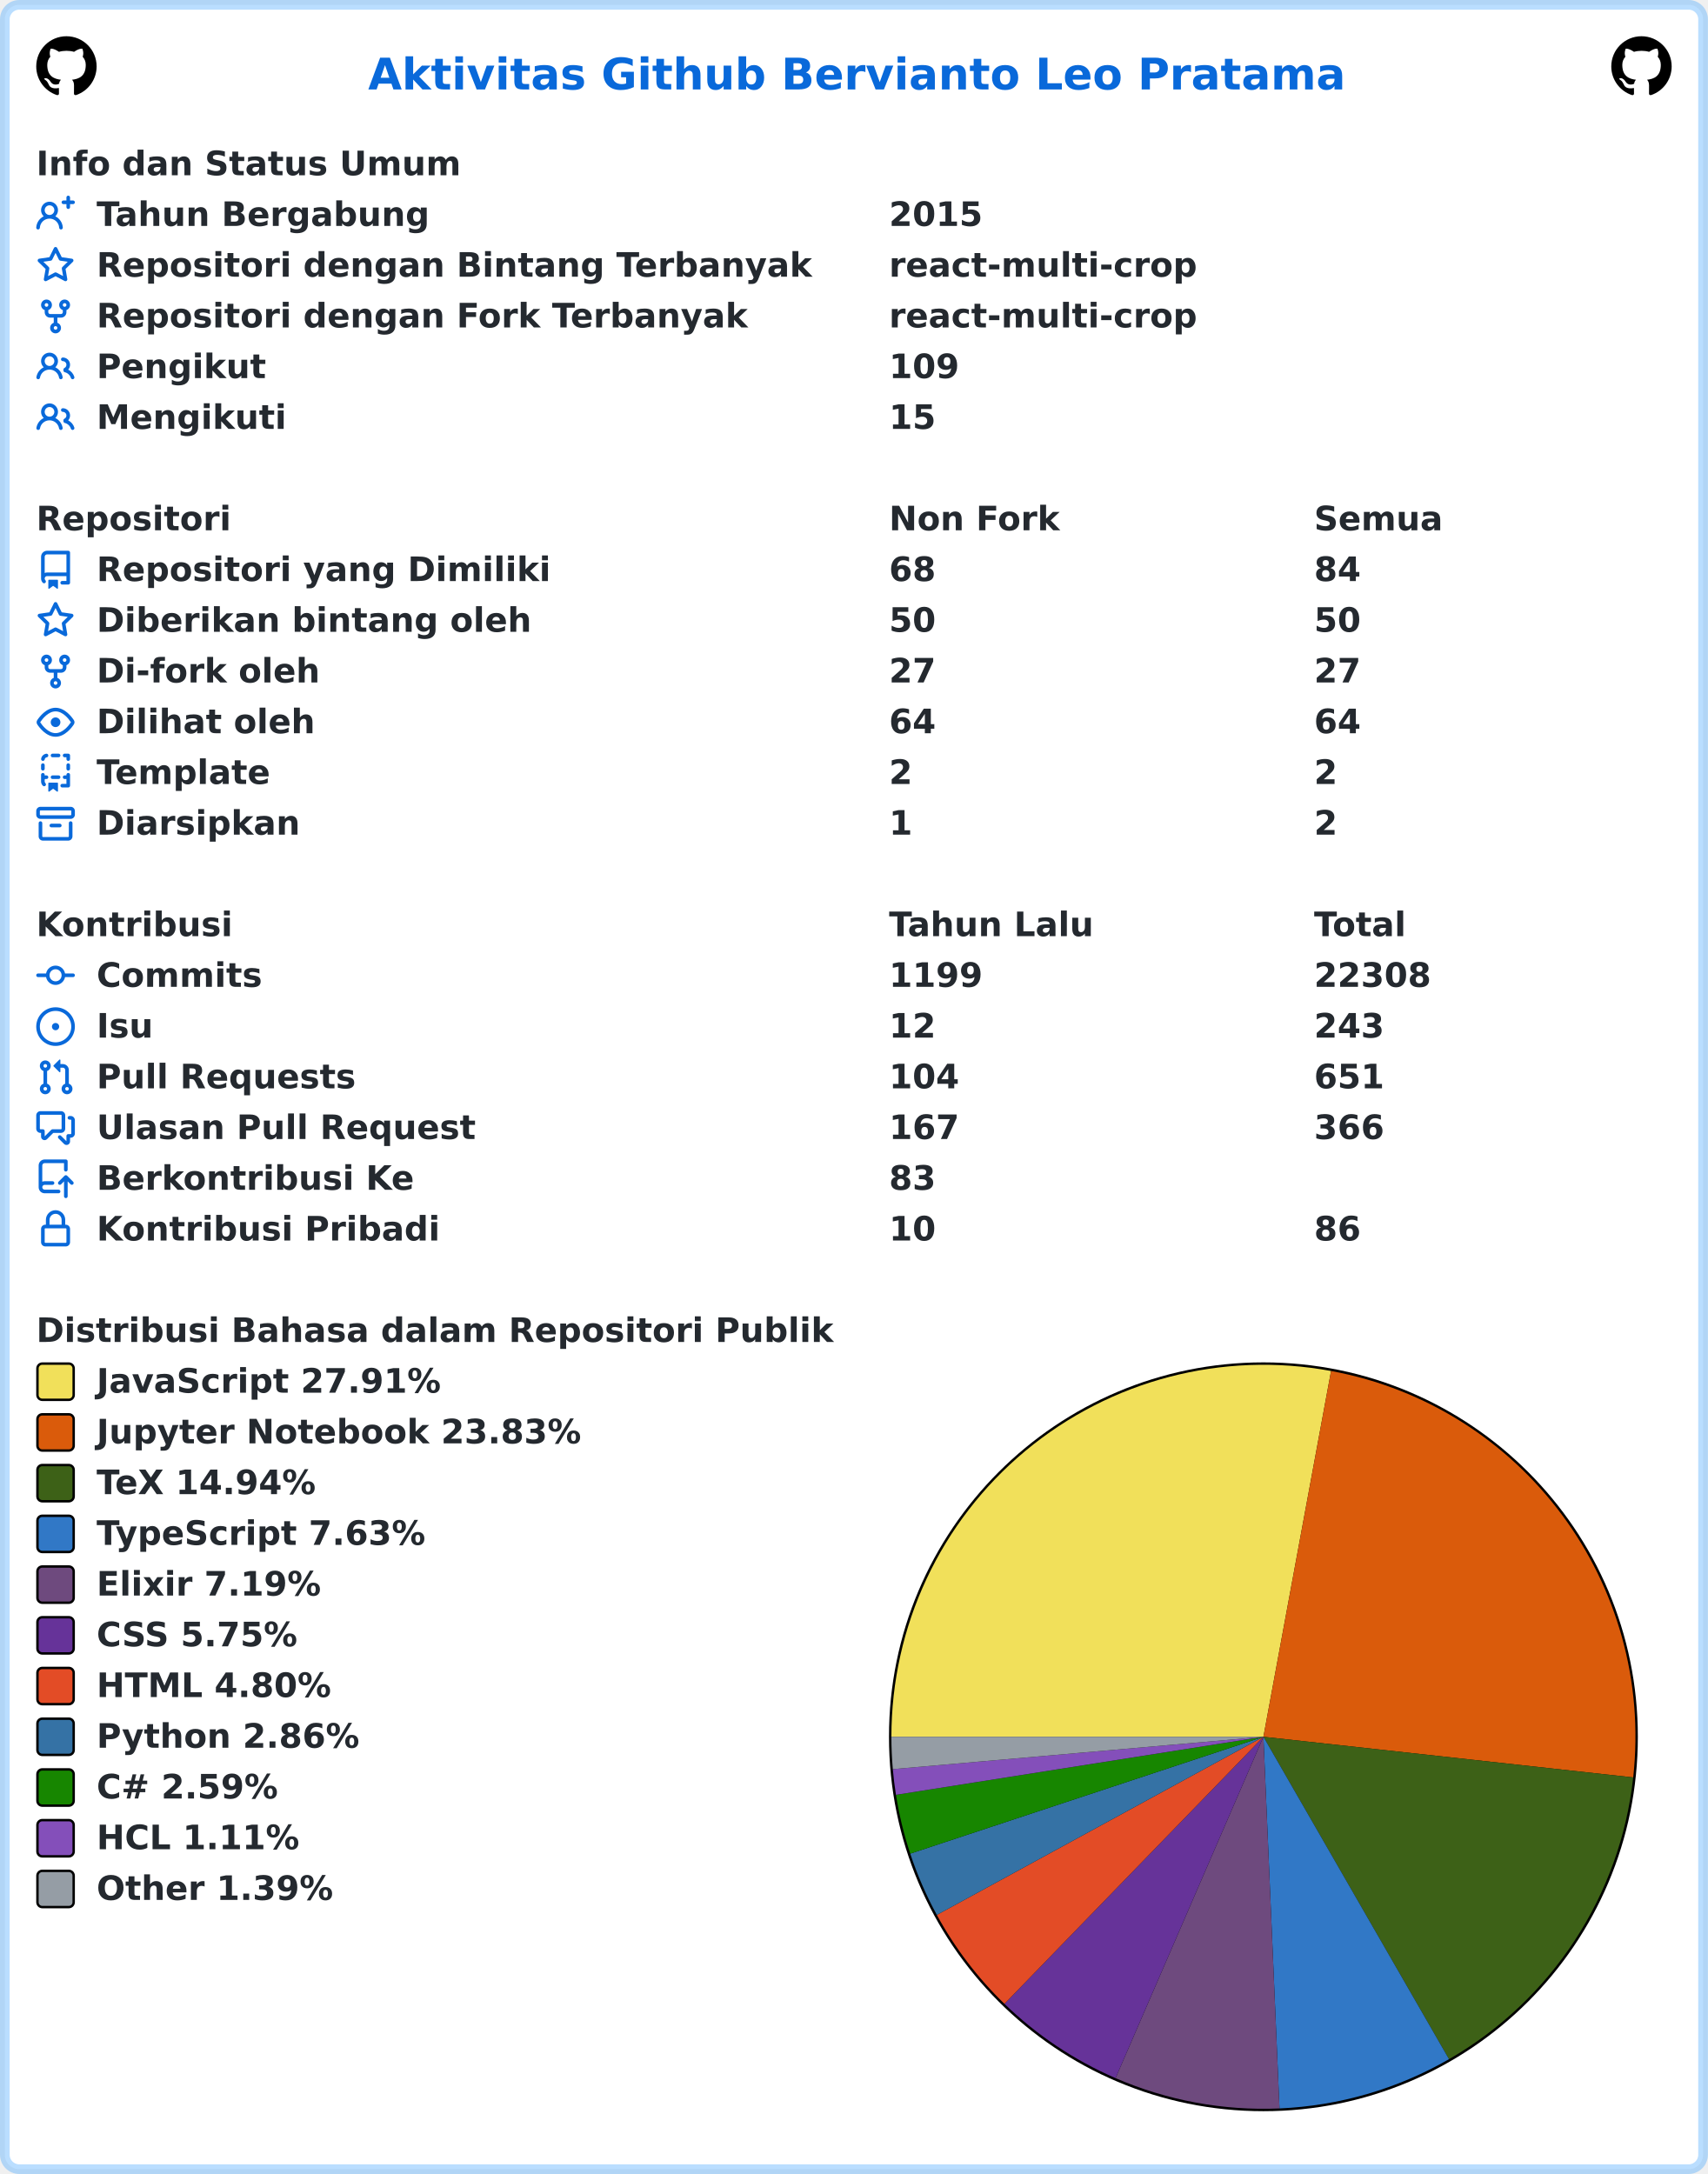
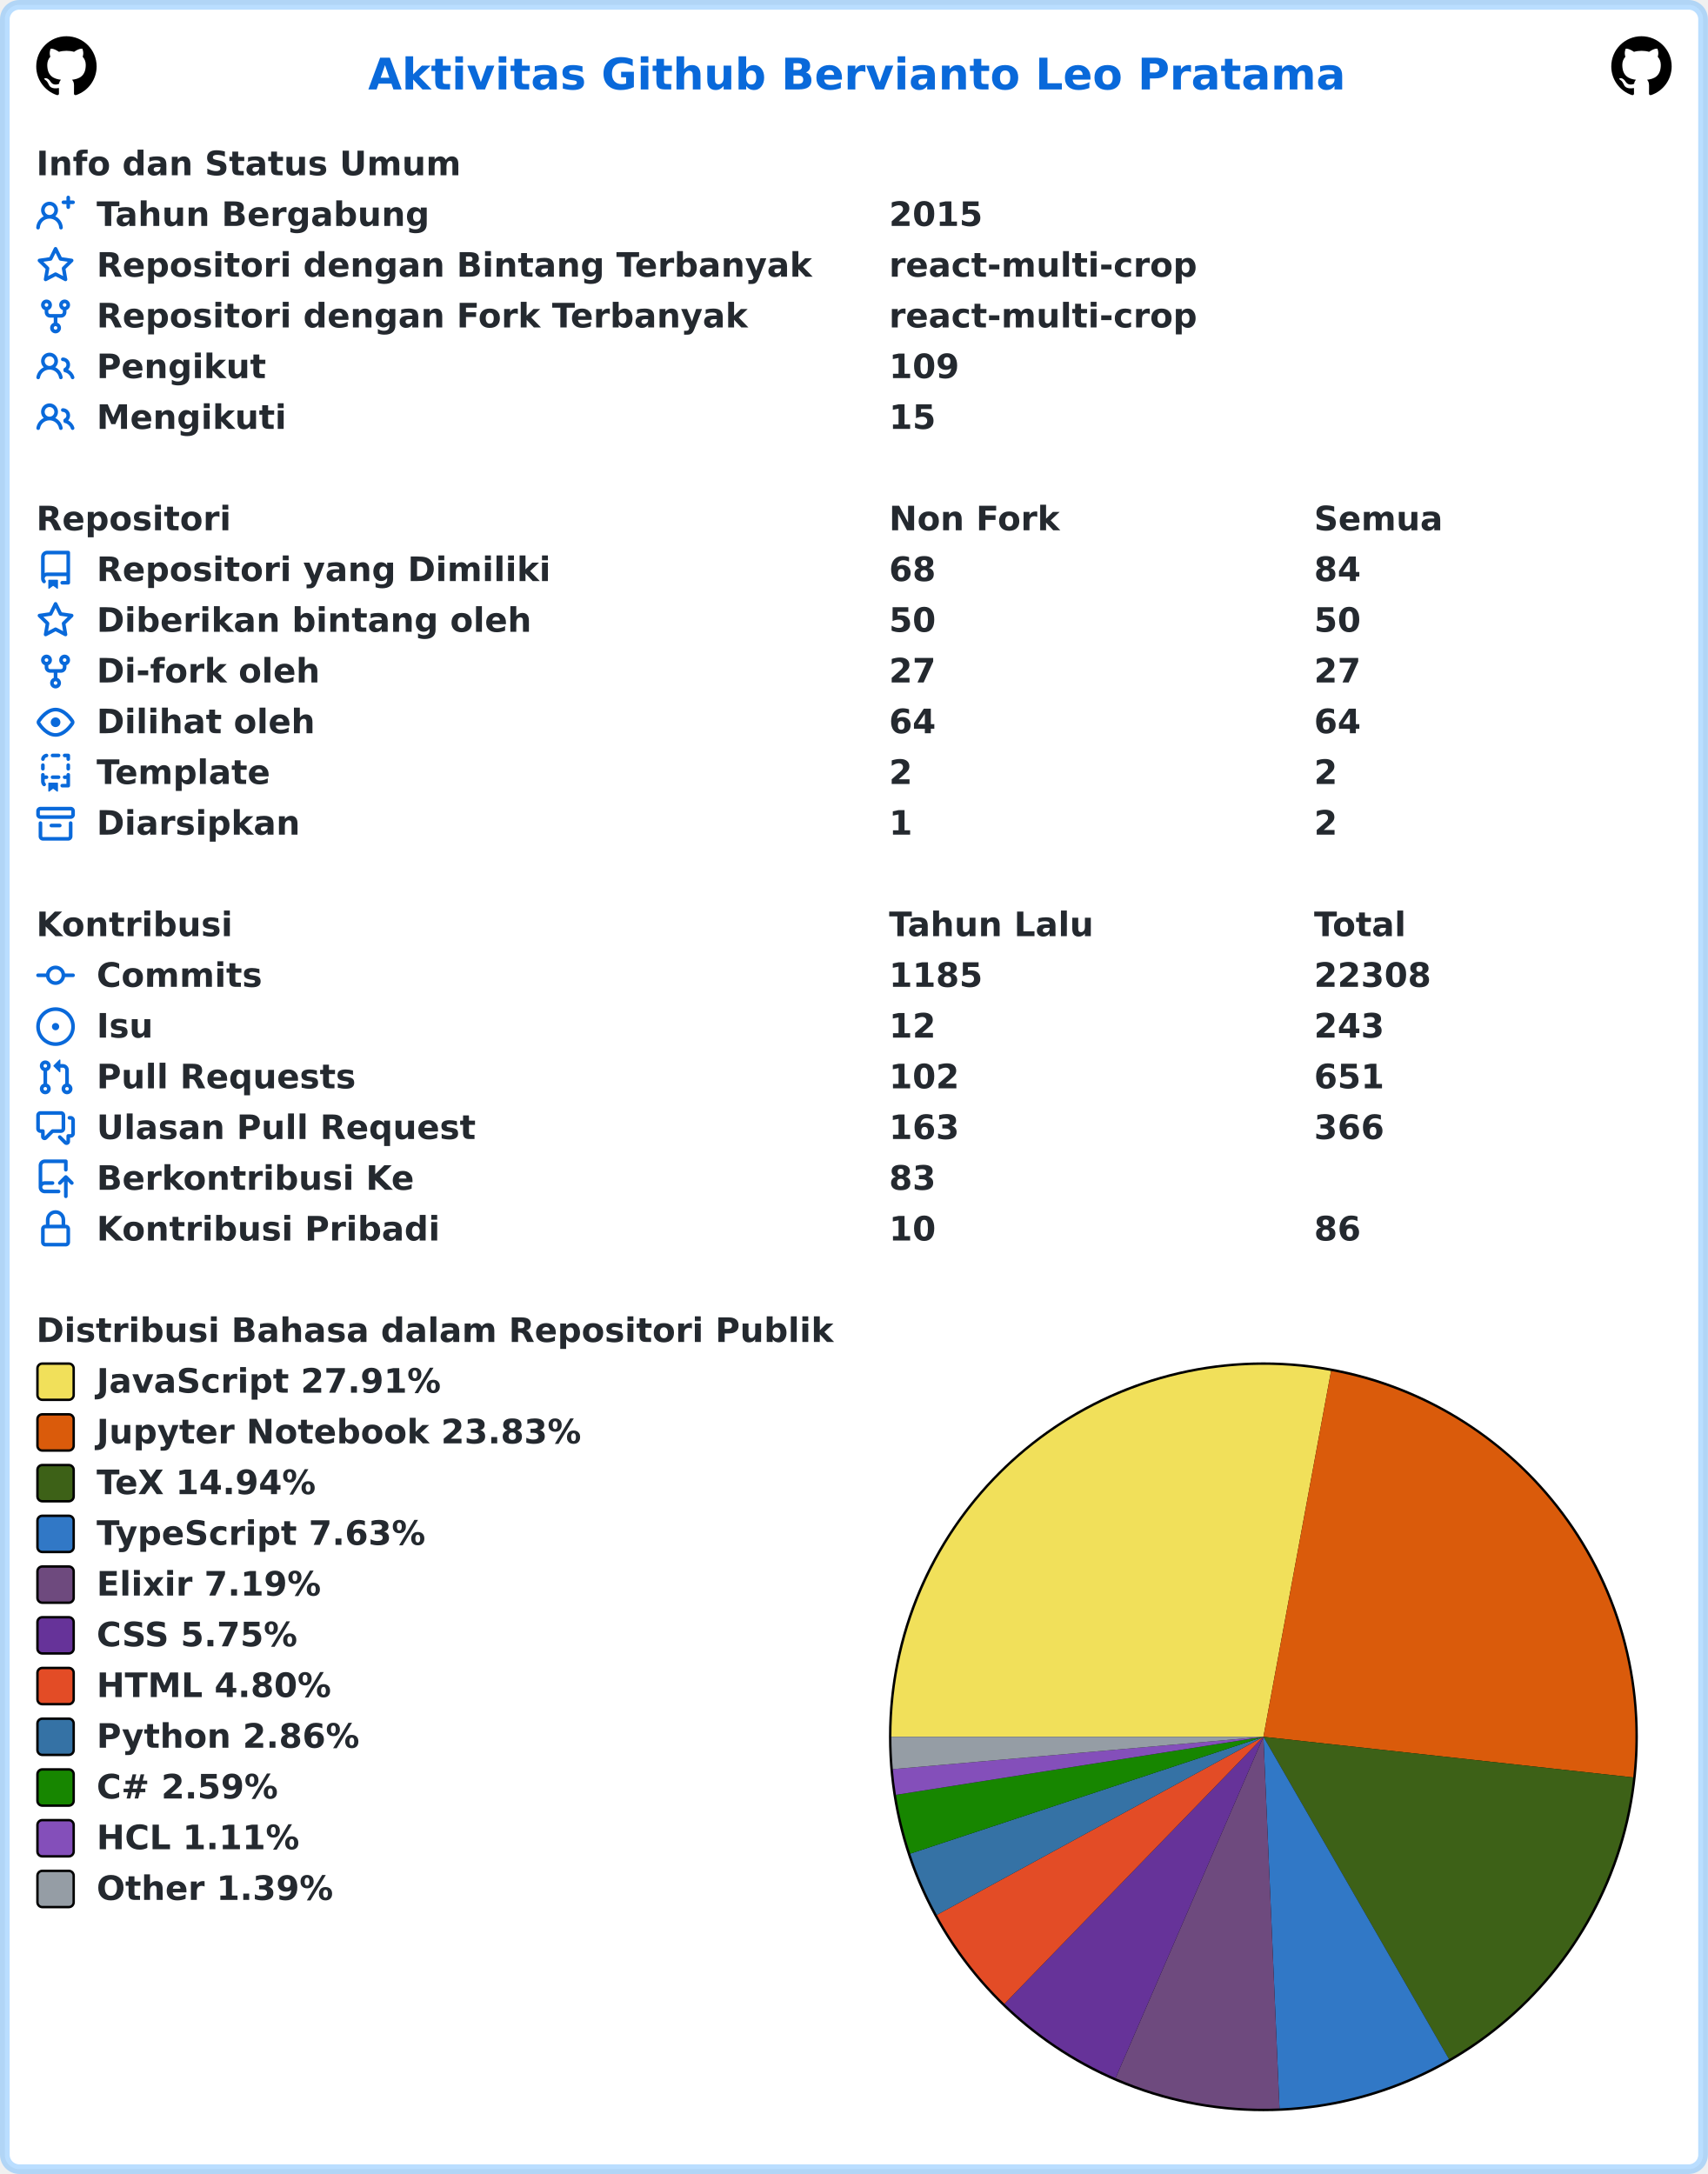
<svg xmlns="http://www.w3.org/2000/svg" width="707" height="900" viewBox="0 0 707 900" lang="id" xml:lang="id">
  <rect x="2" y="2" stroke-width="4" rx="6" width="703" height="896" stroke="rgba(84,174,255,0.4)" fill="#ffffff" />
  <g font-weight="600" font-size="110pt" font-family="Verdana,Geneva,DejaVu Sans,sans-serif" text-rendering="geometricPrecision">
    <text x="1239" y="301" lengthAdjust="spacingAndGlyphs" textLength="3261" transform="scale(0.123)" fill="#0969da">Aktivitas Github Bervianto Leo Pratama</text>
    <svg x="15" y="15" width="25" height="25" viewBox="0 0 16 16">
      <path fill="#000000" fill-rule="evenodd" d="M8 0C3.58 0 0 3.58 0 8c0 3.54 2.29 6.53 5.47 7.59.4.07.55-.17.55-.38 0-.19-.01-.82-.01-1.49-2.01.37-2.53-.49-2.69-.94-.09-.23-.48-.94-.82-1.13-.28-.15-.68-.52-.01-.53.63-.01 1.08.58 1.23.82.72 1.21 1.87.87 2.33.66.07-.52.28-.87.51-1.07-1.78-.2-3.64-.89-3.64-3.95 0-.87.31-1.59.82-2.15-.08-.2-.36-1.02.08-2.12 0 0 .67-.21 2.2.82.64-.18 1.32-.27 2-.27.68 0 1.36.09 2 .27 1.53-1.04 2.2-.82 2.2-.82.44 1.1.16 1.92.08 2.12.51.56.82 1.27.82 2.15 0 3.07-1.87 3.75-3.65 3.95.29.25.54.73.54 1.48 0 1.07-.01 1.93-.01 2.2 0 .21.15.46.55.38A8.013 8.013 0 0016 8c0-4.42-3.58-8-8-8z" />
    </svg>
    <svg x="667" y="15" width="25" height="25" viewBox="0 0 16 16">
      <path fill="#000000" fill-rule="evenodd" d="M8 0C3.58 0 0 3.58 0 8c0 3.54 2.29 6.53 5.47 7.59.4.07.55-.17.55-.38 0-.19-.01-.82-.01-1.49-2.01.37-2.53-.49-2.69-.94-.09-.23-.48-.94-.82-1.13-.28-.15-.68-.52-.01-.53.63-.01 1.08.58 1.23.82.72 1.21 1.87.87 2.33.66.07-.52.28-.87.51-1.07-1.78-.2-3.64-.89-3.64-3.95 0-.87.31-1.59.82-2.15-.08-.2-.36-1.02.08-2.12 0 0 .67-.21 2.2.82.64-.18 1.32-.27 2-.27.68 0 1.36.09 2 .27 1.53-1.04 2.2-.82 2.2-.82.44 1.1.16 1.92.08 2.12.51.56.82 1.27.82 2.15 0 3.07-1.87 3.75-3.65 3.95.29.25.54.73.54 1.48 0 1.07-.01 1.93-.01 2.2 0 .21.15.46.55.38A8.013 8.013 0 0016 8c0-4.42-3.58-8-8-8z" />
    </svg>
    <g transform="translate(0, 60)" fill="#24292f">
      <g transform="translate(15, 0)">
        <g transform="scale(0.095)">
          <text x="0" y="132" textLength="1852" lengthAdjust="spacingAndGlyphs">Info dan Status Umum</text>
        </g>
      </g>
      <g transform="translate(15, 21)">
        <path fill="#0969da" fill-rule="evenodd" d="M13.25 0a.75.75 0 01.75.75V2h1.25a.75.75 0 010 1.5H14v1.25a.75.75 0 01-1.5 0V3.5h-1.25a.75.75 0 010-1.5h1.25V.75a.75.75 0 01.75-.75zM5.5 4a2 2 0 100 4 2 2 0 000-4zm2.4 4.548a3.5 3.5 0 10-4.799 0 5.527 5.527 0 00-3.1 4.66.75.75 0 101.498.085A4.01 4.01 0 015.5 9.5a4.01 4.01 0 014.001 3.793.75.75 0 101.498-.086 5.527 5.527 0 00-3.1-4.659z" />
        <g transform="scale(0.095)">
          <text lengthAdjust="spacingAndGlyphs" textLength="1478" x="263" y="132">Tahun Bergabung</text>
          <text lengthAdjust="spacingAndGlyphs" textLength="420" x="3716" y="132">2015</text>
        </g>
      </g>
      <g transform="translate(15, 42)">
        <path fill="#0969da" fill-rule="evenodd" d="M8 .25a.75.75 0 01.673.418l1.882 3.815 4.21.612a.75.75 0 01.416 1.279l-3.046 2.97.719 4.192a.75.75 0 01-1.088.791L8 12.347l-3.766 1.98a.75.75 0 01-1.088-.79l.72-4.194L.818 6.374a.75.75 0 01.416-1.28l4.21-.611L7.327.668A.75.75 0 018 .25zm0 2.445L6.615 5.5a.75.75 0 01-.564.41l-3.097.45 2.24 2.184a.75.75 0 01.216.664l-.528 3.084 2.769-1.456a.75.75 0 01.698 0l2.77 1.456-.53-3.084a.75.75 0 01.216-.664l2.24-2.183-3.096-.45a.75.75 0 01-.564-.41L8 2.694v.001z" />
        <g transform="scale(0.095)">
          <text lengthAdjust="spacingAndGlyphs" textLength="3126" x="263" y="132">Repositori dengan Bintang Terbanyak</text>
          <text lengthAdjust="spacingAndGlyphs" textLength="1330" x="3716" y="132">react-multi-crop</text>
        </g>
      </g>
      <g transform="translate(15, 63)">
        <path fill="#0969da" fill-rule="evenodd" d="M5 3.25a.75.75 0 11-1.5 0 .75.75 0 011.5 0zm0 2.122a2.25 2.25 0 10-1.5 0v.878A2.25 2.25 0 005.75 8.5h1.5v2.128a2.251 2.251 0 101.5 0V8.5h1.5a2.25 2.25 0 002.25-2.25v-.878a2.25 2.25 0 10-1.5 0v.878a.75.75 0 01-.75.75h-4.5A.75.75 0 015 6.25v-.878zm3.75 7.378a.75.75 0 11-1.5 0 .75.75 0 011.5 0zm3-8.75a.75.75 0 100-1.5.75.75 0 000 1.5z" />
        <g transform="scale(0.095)">
          <text lengthAdjust="spacingAndGlyphs" textLength="2846" x="263" y="132">Repositori dengan Fork Terbanyak</text>
          <text lengthAdjust="spacingAndGlyphs" textLength="1330" x="3716" y="132">react-multi-crop</text>
        </g>
      </g>
      <g transform="translate(15, 84)">
        <path fill="#0969da" fill-rule="evenodd" d="M5.5 3.5a2 2 0 100 4 2 2 0 000-4zM2 5.5a3.5 3.5 0 115.898 2.549 5.507 5.507 0 013.034 4.084.75.75 0 11-1.482.235 4.001 4.001 0 00-7.9 0 .75.75 0 01-1.482-.236A5.507 5.507 0 013.102 8.05 3.49 3.49 0 012 5.5zM11 4a.75.75 0 100 1.5 1.5 1.5 0 01.666 2.844.75.75 0 00-.416.672v.352a.75.75 0 00.574.73c1.2.289 2.162 1.2 2.522 2.372a.75.75 0 101.434-.44 5.01 5.01 0 00-2.56-3.012A3 3 0 0011 4z" />
        <g transform="scale(0.095)">
          <text lengthAdjust="spacingAndGlyphs" textLength="723" x="263" y="132">Pengikut</text>
          <text lengthAdjust="spacingAndGlyphs" textLength="315" x="3716" y="132">109</text>
        </g>
      </g>
      <g transform="translate(15, 105)">
        <path fill="#0969da" fill-rule="evenodd" d="M5.5 3.5a2 2 0 100 4 2 2 0 000-4zM2 5.5a3.5 3.5 0 115.898 2.549 5.507 5.507 0 013.034 4.084.75.75 0 11-1.482.235 4.001 4.001 0 00-7.9 0 .75.75 0 01-1.482-.236A5.507 5.507 0 013.102 8.05 3.49 3.49 0 012 5.5zM11 4a.75.75 0 100 1.5 1.5 1.5 0 01.666 2.844.75.75 0 00-.416.672v.352a.75.75 0 00.574.73c1.2.289 2.162 1.2 2.522 2.372a.75.75 0 101.434-.44 5.01 5.01 0 00-2.56-3.012A3 3 0 0011 4z" />
        <g transform="scale(0.095)">
          <text lengthAdjust="spacingAndGlyphs" textLength="813" x="263" y="132">Mengikuti</text>
          <text lengthAdjust="spacingAndGlyphs" textLength="210" x="3716" y="132">15</text>
        </g>
      </g>
    </g>
    <g transform="translate(0, 207)" fill="#24292f">
      <g transform="translate(15, 0)">
        <g transform="scale(0.095)">
          <text x="0" y="132" textLength="832" lengthAdjust="spacingAndGlyphs">Repositori</text>
          <text x="3716" y="132" textLength="740" lengthAdjust="spacingAndGlyphs">Non Fork</text>
          <text x="5568" y="132" textLength="573" lengthAdjust="spacingAndGlyphs">Semua</text>
        </g>
      </g>
      <g transform="translate(15, 21)">
        <path fill="#0969da" fill-rule="evenodd" d="M2 2.5A2.5 2.5 0 014.5 0h8.75a.75.75 0 01.75.75v12.5a.75.75 0 01-.75.75h-2.5a.75.75 0 110-1.5h1.75v-2h-8a1 1 0 00-.714 1.7.75.75 0 01-1.072 1.05A2.495 2.495 0 012 11.5v-9zm10.5-1V9h-8c-.356 0-.694.074-1 .208V2.5a1 1 0 011-1h8zM5 12.25v3.25a.25.25 0 00.4.2l1.45-1.087a.25.25 0 01.3 0L8.6 15.7a.25.25 0 00.4-.2v-3.25a.25.25 0 00-.25-.25h-3.5a.25.25 0 00-.25.25z" />
        <g transform="scale(0.095)">
          <text lengthAdjust="spacingAndGlyphs" textLength="1962" x="263" y="132">Repositori yang Dimiliki</text>
          <text lengthAdjust="spacingAndGlyphs" textLength="210" x="3716" y="132">68</text>
          <text lengthAdjust="spacingAndGlyphs" textLength="210" x="5568" y="132">84</text>
        </g>
      </g>
      <g transform="translate(15, 42)">
        <path fill="#0969da" fill-rule="evenodd" d="M8 .25a.75.75 0 01.673.418l1.882 3.815 4.21.612a.75.75 0 01.416 1.279l-3.046 2.97.719 4.192a.75.75 0 01-1.088.791L8 12.347l-3.766 1.98a.75.75 0 01-1.088-.79l.72-4.194L.818 6.374a.75.75 0 01.416-1.28l4.21-.611L7.327.668A.75.75 0 018 .25zm0 2.445L6.615 5.5a.75.75 0 01-.564.41l-3.097.45 2.24 2.184a.75.75 0 01.216.664l-.528 3.084 2.769-1.456a.75.75 0 01.698 0l2.77 1.456-.53-3.084a.75.75 0 01.216-.664l2.24-2.183-3.096-.45a.75.75 0 01-.564-.41L8 2.694v.001z" />
        <g transform="scale(0.095)">
          <text lengthAdjust="spacingAndGlyphs" textLength="1887" x="263" y="132">Diberikan bintang oleh</text>
          <text lengthAdjust="spacingAndGlyphs" textLength="210" x="3716" y="132">50</text>
          <text lengthAdjust="spacingAndGlyphs" textLength="210" x="5568" y="132">50</text>
        </g>
      </g>
      <g transform="translate(15, 63)">
        <path fill="#0969da" fill-rule="evenodd" d="M5 3.25a.75.75 0 11-1.5 0 .75.75 0 011.5 0zm0 2.122a2.25 2.25 0 10-1.5 0v.878A2.25 2.25 0 005.75 8.5h1.5v2.128a2.251 2.251 0 101.5 0V8.5h1.5a2.25 2.25 0 002.25-2.25v-.878a2.25 2.25 0 10-1.5 0v.878a.75.75 0 01-.75.75h-4.5A.75.75 0 015 6.25v-.878zm3.75 7.378a.75.75 0 11-1.5 0 .75.75 0 011.5 0zm3-8.75a.75.75 0 100-1.5.75.75 0 000 1.5z" />
        <g transform="scale(0.095)">
          <text lengthAdjust="spacingAndGlyphs" textLength="963" x="263" y="132">Di-fork oleh</text>
          <text lengthAdjust="spacingAndGlyphs" textLength="210" x="3716" y="132">27</text>
          <text lengthAdjust="spacingAndGlyphs" textLength="210" x="5568" y="132">27</text>
        </g>
      </g>
      <g transform="translate(15, 84)">
        <path fill="#0969da" fill-rule="evenodd" d="M1.679 7.932c.412-.621 1.242-1.75 2.366-2.717C5.175 4.242 6.527 3.5 8 3.5c1.473 0 2.824.742 3.955 1.715 1.124.967 1.954 2.096 2.366 2.717a.119.119 0 010 .136c-.412.621-1.242 1.75-2.366 2.717C10.825 11.758 9.473 12.5 8 12.5c-1.473 0-2.824-.742-3.955-1.715C2.92 9.818 2.09 8.69 1.679 8.068a.119.119 0 010-.136zM8 2c-1.981 0-3.67.992-4.933 2.078C1.797 5.169.88 6.423.43 7.1a1.619 1.619 0 000 1.798c.45.678 1.367 1.932 2.637 3.024C4.329 13.008 6.019 14 8 14c1.981 0 3.67-.992 4.933-2.078 1.27-1.091 2.187-2.345 2.637-3.023a1.619 1.619 0 000-1.798c-.45-.678-1.367-1.932-2.637-3.023C11.671 2.992 9.981 2 8 2zm0 8a2 2 0 100-4 2 2 0 000 4z" />
        <g transform="scale(0.095)">
          <text lengthAdjust="spacingAndGlyphs" textLength="944" x="263" y="132">Dilihat oleh</text>
          <text lengthAdjust="spacingAndGlyphs" textLength="210" x="3716" y="132">64</text>
          <text lengthAdjust="spacingAndGlyphs" textLength="210" x="5568" y="132">64</text>
        </g>
      </g>
      <g transform="translate(15, 105)">
        <path fill="#0969da" fill-rule="evenodd" d="M6 .75A.75.75 0 016.75 0h2.5a.75.75 0 010 1.5h-2.5A.75.75 0 016 .75zm5 0a.75.75 0 01.75-.75h1.5a.75.75 0 01.75.75v1.5a.75.75 0 01-1.5 0V1.5h-.75A.75.75 0 0111 .75zM4.992.662a.75.75 0 01-.636.848c-.436.063-.783.41-.846.846a.75.75 0 01-1.485-.212A2.501 2.501 0 014.144.025a.75.75 0 01.848.637zM2.75 4a.75.75 0 01.75.75v1.5a.75.75 0 01-1.5 0v-1.5A.75.75 0 012.75 4zm10.5 0a.75.75 0 01.75.75v1.5a.75.75 0 01-1.5 0v-1.5a.75.75 0 01.75-.75zM2.75 8a.75.75 0 01.75.75v.268A1.72 1.72 0 013.75 9h.5a.75.75 0 010 1.5h-.5a.25.25 0 00-.25.25v.75c0 .28.114.532.3.714a.75.75 0 01-1.05 1.072A2.495 2.495 0 012 11.5V8.75A.75.75 0 012.75 8zm10.5 0a.75.75 0 01.75.75v4.5a.75.75 0 01-.75.75h-2.5a.75.75 0 010-1.5h1.75v-2h-.75a.75.75 0 010-1.5h.75v-.25a.75.75 0 01.75-.75zM6 9.75A.75.75 0 016.75 9h2.5a.75.75 0 010 1.5h-2.5A.75.75 0 016 9.75zm-1 2.5v3.25a.25.25 0 00.4.2l1.45-1.087a.25.25 0 01.3 0L8.6 15.7a.25.25 0 00.4-.2v-3.25a.25.25 0 00-.25-.25h-3.5a.25.25 0 00-.25.25z" />
        <g transform="scale(0.095)">
          <text lengthAdjust="spacingAndGlyphs" textLength="783" x="263" y="132">Template</text>
          <text lengthAdjust="spacingAndGlyphs" textLength="105" x="3716" y="132">2</text>
          <text lengthAdjust="spacingAndGlyphs" textLength="105" x="5568" y="132">2</text>
        </g>
      </g>
      <g transform="translate(15, 126)">
        <path fill="#0969da" fill-rule="evenodd" d="M1.75 2.5a.25.25 0 00-.25.25v1.5c0 .138.112.25.25.25h12.5a.25.25 0 00.25-.25v-1.5a.25.25 0 00-.25-.25H1.75zM0 2.75C0 1.784.784 1 1.75 1h12.5c.966 0 1.75.784 1.75 1.75v1.5A1.75 1.75 0 0114.25 6H1.75A1.75 1.75 0 010 4.25v-1.5zM1.75 7a.75.75 0 01.75.75v5.5c0 .138.112.25.25.25h10.5a.25.25 0 00.25-.25v-5.5a.75.75 0 111.5 0v5.5A1.75 1.75 0 0113.25 15H2.75A1.75 1.75 0 011 13.25v-5.5A.75.75 0 011.75 7zm4.5 1a.75.75 0 000 1.5h3.5a.75.75 0 100-1.5h-3.5z" />
        <g transform="scale(0.095)">
          <text lengthAdjust="spacingAndGlyphs" textLength="880" x="263" y="132">Diarsipkan</text>
          <text lengthAdjust="spacingAndGlyphs" textLength="105" x="3716" y="132">1</text>
          <text lengthAdjust="spacingAndGlyphs" textLength="105" x="5568" y="132">2</text>
        </g>
      </g>
    </g>
    <g transform="translate(0, 375)" fill="#24292f">
      <g transform="translate(15, 0)">
        <g transform="scale(0.095)">
          <text x="0" y="132" textLength="834" lengthAdjust="spacingAndGlyphs">Kontribusi</text>
          <text x="3716" y="132" textLength="914" lengthAdjust="spacingAndGlyphs">Tahun Lalu</text>
          <text x="5568" y="132" textLength="414" lengthAdjust="spacingAndGlyphs">Total</text>
        </g>
      </g>
      <g transform="translate(15, 21)">
        <path fill="#0969da" fill-rule="evenodd" d="M10.5 7.75a2.5 2.5 0 11-5 0 2.5 2.5 0 015 0zm1.43.75a4.002 4.002 0 01-7.86 0H.75a.75.75 0 110-1.5h3.32a4.001 4.001 0 017.86 0h3.32a.75.75 0 110 1.5h-3.32z" />
        <g transform="scale(0.095)">
          <text lengthAdjust="spacingAndGlyphs" textLength="734" x="263" y="132">Commits</text>
-           <text lengthAdjust="spacingAndGlyphs" textLength="420" x="3716" y="132">1199</text>
+           <text lengthAdjust="spacingAndGlyphs" textLength="420" x="3716" y="132">1185</text>
          <text lengthAdjust="spacingAndGlyphs" textLength="525" x="5568" y="132">22308</text>
        </g>
      </g>
      <g transform="translate(15, 42)">
        <path fill="#0969da" d="M8 9.5a1.5 1.5 0 100-3 1.5 1.5 0 000 3z" />
        <path fill="#0969da" fill-rule="evenodd" d="M8 0a8 8 0 100 16A8 8 0 008 0zM1.5 8a6.5 6.5 0 1113 0 6.5 6.5 0 01-13 0z" />
        <g transform="scale(0.095)">
          <text lengthAdjust="spacingAndGlyphs" textLength="238" x="263" y="132">Isu</text>
          <text lengthAdjust="spacingAndGlyphs" textLength="210" x="3716" y="132">12</text>
          <text lengthAdjust="spacingAndGlyphs" textLength="315" x="5568" y="132">243</text>
        </g>
      </g>
      <g transform="translate(15, 63)">
        <path fill="#0969da" fill-rule="evenodd" d="M7.177 3.073L9.573.677A.25.25 0 0110 .854v4.792a.25.25 0 01-.427.177L7.177 3.427a.25.25 0 010-.354zM3.75 2.5a.75.75 0 100 1.5.75.75 0 000-1.5zm-2.25.75a2.25 2.25 0 113 2.122v5.256a2.251 2.251 0 11-1.5 0V5.372A2.25 2.25 0 011.5 3.25zM11 2.5h-1V4h1a1 1 0 011 1v5.628a2.251 2.251 0 101.5 0V5A2.5 2.5 0 0011 2.5zm1 10.25a.75.75 0 111.5 0 .75.75 0 01-1.5 0zM3.75 12a.75.75 0 100 1.5.75.75 0 000-1.5z" />
        <g transform="scale(0.095)">
          <text lengthAdjust="spacingAndGlyphs" textLength="1113" x="263" y="132">Pull Requests</text>
-           <text lengthAdjust="spacingAndGlyphs" textLength="315" x="3716" y="132">104</text>
+           <text lengthAdjust="spacingAndGlyphs" textLength="315" x="3716" y="132">102</text>
          <text lengthAdjust="spacingAndGlyphs" textLength="315" x="5568" y="132">651</text>
        </g>
      </g>
      <g transform="translate(15, 84)">
        <path fill="#0969da" fill-rule="evenodd" d="M1.5 2.75a.25.25 0 01.25-.25h8.5a.25.25 0 01.25.25v5.5a.25.25 0 01-.25.25h-3.5a.75.75 0 00-.53.22L3.5 11.44V9.25a.75.75 0 00-.75-.75h-1a.25.25 0 01-.25-.25v-5.5zM1.75 1A1.75 1.75 0 000 2.75v5.5C0 9.216.784 10 1.75 10H2v1.543a1.457 1.457 0 002.487 1.03L7.061 10h3.189A1.75 1.75 0 0012 8.25v-5.5A1.75 1.75 0 0010.25 1h-8.5zM14.5 4.75a.25.25 0 00-.25-.25h-.5a.75.75 0 110-1.5h.5c.966 0 1.75.784 1.75 1.75v5.5A1.75 1.75 0 0114.25 12H14v1.543a1.457 1.457 0 01-2.487 1.03L9.22 12.28a.75.75 0 111.06-1.06l2.22 2.22v-2.19a.75.75 0 01.75-.75h1a.25.25 0 00.25-.25v-5.5z" />
        <g transform="scale(0.095)">
          <text lengthAdjust="spacingAndGlyphs" textLength="1640" x="263" y="132">Ulasan Pull Request</text>
-           <text lengthAdjust="spacingAndGlyphs" textLength="315" x="3716" y="132">167</text>
+           <text lengthAdjust="spacingAndGlyphs" textLength="315" x="3716" y="132">163</text>
          <text lengthAdjust="spacingAndGlyphs" textLength="315" x="5568" y="132">366</text>
        </g>
      </g>
      <g transform="translate(15, 105)">
        <path fill="#0969da" fill-rule="evenodd" d="M1 2.5A2.5 2.5 0 013.5 0h8.75a.75.75 0 01.75.75v3.5a.75.75 0 01-1.5 0V1.5h-8a1 1 0 00-1 1v6.708A2.492 2.492 0 013.5 9h3.25a.75.75 0 010 1.5H3.5a1 1 0 100 2h5.75a.75.75 0 010 1.5H3.5A2.5 2.5 0 011 11.5v-9zm13.23 7.79a.75.75 0 001.06-1.06l-2.505-2.505a.75.75 0 00-1.06 0L9.22 9.229a.75.75 0 001.06 1.061l1.225-1.224v6.184a.75.75 0 001.5 0V9.066l1.224 1.224z" />
        <g transform="scale(0.095)">
          <text lengthAdjust="spacingAndGlyphs" textLength="1366" x="263" y="132">Berkontribusi Ke</text>
          <text lengthAdjust="spacingAndGlyphs" textLength="210" x="3716" y="132">83</text>
        </g>
      </g>
      <g transform="translate(15, 126)">
        <path fill="#0969da" fill-rule="evenodd" d="M4 4v2h-.25A1.75 1.75 0 002 7.75v5.5c0 .966.784 1.75 1.75 1.75h8.5A1.75 1.75 0 0014 13.25v-5.5A1.75 1.75 0 0012.25 6H12V4a4 4 0 10-8 0zm6.5 2V4a2.5 2.5 0 00-5 0v2h5zM12 7.5h.25a.25.25 0 01.25.25v5.5a.25.25 0 01-.25.25h-8.5a.25.25 0 01-.25-.25v-5.5a.25.25 0 01.25-.25H12z" />
        <g transform="scale(0.095)">
          <text lengthAdjust="spacingAndGlyphs" textLength="1456" x="263" y="132">Kontribusi Pribadi</text>
          <text lengthAdjust="spacingAndGlyphs" textLength="210" x="3716" y="132">10</text>
          <text lengthAdjust="spacingAndGlyphs" textLength="210" x="5568" y="132">86</text>
        </g>
      </g>
    </g>
    <g transform="translate(0, 543)" fill="#24292f">
      <g transform="translate(15, 0)">
        <g transform="scale(0.095)">
          <text x="0" y="132" textLength="3438" lengthAdjust="spacingAndGlyphs">Distribusi Bahasa dalam Repositori Publik</text>
        </g>
      </g>
      <g transform="translate(368, 21)">
        <circle cx="155" cy="155" r="155" fill="#000000" />
      </g>
      <g transform="translate(369, 22)">
        <path fill-rule="evenodd" fill="#f1e05a" d="M 0.0,154 A 154 154 0 0 1 182.002 2.567 L 154,154 Z" />
        <path fill-rule="evenodd" fill="#DA5B0B" d="M 182.002,2.567 A 154 154 0 0 1 307.078 170.828 L 154,154 Z" />
        <path fill-rule="evenodd" fill="#3D6117" d="M 307.078,170.828 A 154 154 0 0 1 230.831 287.465 L 154,154 Z" />
        <path fill-rule="evenodd" fill="#3178c6" d="M 230.831,287.465 A 154 154 0 0 1 160.653 307.856 L 154,154 Z" />
        <path fill-rule="evenodd" fill="#6e4a7e" d="M 160.653,307.856 A 154 154 0 0 1 92.791 295.313 L 154,154 Z" />
        <path fill-rule="evenodd" fill="#663399" d="M 92.791,295.313 A 154 154 0 0 1 46.791 264.554 L 154,154 Z" />
        <path fill-rule="evenodd" fill="#e34c26" d="M 46.791,264.554 A 154 154 0 0 1 18.808 227.75 L 154,154 Z" />
        <path fill-rule="evenodd" fill="#3572A5" d="M 18.808,227.75 A 154 154 0 0 1 7.797 202.381 L 154,154 Z" />
        <path fill-rule="evenodd" fill="#178600" d="M 7.797,202.381 A 154 154 0 0 1 1.887 178.034 L 154,154 Z" />
        <path fill-rule="evenodd" fill="#844FBA" d="M 1.887,178.034 A 154 154 0 0 1 0.584 167.395 L 154,154 Z" />
        <path fill-rule="evenodd" fill="#959da5" d="M 0.584,167.395 A 154 154 0 0 1 0.0 154 L 154,154 Z" />
      </g>
      <g transform="translate(15, 21)">
        <rect x="0.5" y="0.5" rx="2" width="15" height="15" fill="#f1e05a" stroke-width="1" stroke="#000000" />
        <text transform="scale(0.095)" x="263" y="132" textLength="1516" lengthAdjust="spacingAndGlyphs">JavaScript 27.91%</text>
      </g>
      <g transform="translate(15, 42)">
        <rect x="0.5" y="0.5" rx="2" width="15" height="15" fill="#DA5B0B" stroke-width="1" stroke="#000000" />
        <text transform="scale(0.095)" x="263" y="132" textLength="2126" lengthAdjust="spacingAndGlyphs">Jupyter Notebook 23.83%</text>
      </g>
      <g transform="translate(15, 63)">
        <rect x="0.5" y="0.5" rx="2" width="15" height="15" fill="#3D6117" stroke-width="1" stroke="#000000" />
        <text transform="scale(0.095)" x="263" y="132" textLength="999" lengthAdjust="spacingAndGlyphs">TeX 14.94%</text>
      </g>
      <g transform="translate(15, 84)">
        <rect x="0.5" y="0.5" rx="2" width="15" height="15" fill="#3178c6" stroke-width="1" stroke="#000000" />
        <text transform="scale(0.095)" x="263" y="132" textLength="1462" lengthAdjust="spacingAndGlyphs">TypeScript 7.63%</text>
      </g>
      <g transform="translate(15, 105)">
        <rect x="0.5" y="0.5" rx="2" width="15" height="15" fill="#6e4a7e" stroke-width="1" stroke="#000000" />
        <text transform="scale(0.095)" x="263" y="132" textLength="987" lengthAdjust="spacingAndGlyphs">Elixir 7.19%</text>
      </g>
      <g transform="translate(15, 126)">
        <rect x="0.5" y="0.5" rx="2" width="15" height="15" fill="#663399" stroke-width="1" stroke="#000000" />
        <text transform="scale(0.095)" x="263" y="132" textLength="903" lengthAdjust="spacingAndGlyphs">CSS 5.75%</text>
      </g>
      <g transform="translate(15, 147)">
        <rect x="0.5" y="0.5" rx="2" width="15" height="15" fill="#e34c26" stroke-width="1" stroke="#000000" />
        <text transform="scale(0.095)" x="263" y="132" textLength="1036" lengthAdjust="spacingAndGlyphs">HTML 4.80%</text>
      </g>
      <g transform="translate(15, 168)">
        <rect x="0.5" y="0.5" rx="2" width="15" height="15" fill="#3572A5" stroke-width="1" stroke="#000000" />
        <text transform="scale(0.095)" x="263" y="132" textLength="1149" lengthAdjust="spacingAndGlyphs">Python 2.86%</text>
      </g>
      <g transform="translate(15, 189)">
        <rect x="0.5" y="0.5" rx="2" width="15" height="15" fill="#178600" stroke-width="1" stroke="#000000" />
        <text transform="scale(0.095)" x="263" y="132" textLength="831" lengthAdjust="spacingAndGlyphs">C# 2.59%</text>
      </g>
      <g transform="translate(15, 210)">
        <rect x="0.5" y="0.5" rx="2" width="15" height="15" fill="#844FBA" stroke-width="1" stroke="#000000" />
        <text transform="scale(0.095)" x="263" y="132" textLength="909" lengthAdjust="spacingAndGlyphs">HCL 1.11%</text>
      </g>
      <g transform="translate(15, 231)">
        <rect x="0.5" y="0.5" rx="2" width="15" height="15" fill="#959da5" stroke-width="1" stroke="#000000" />
        <text transform="scale(0.095)" x="263" y="132" textLength="1047" lengthAdjust="spacingAndGlyphs">Other 1.39%</text>
      </g>
    </g>
  </g>
</svg>
